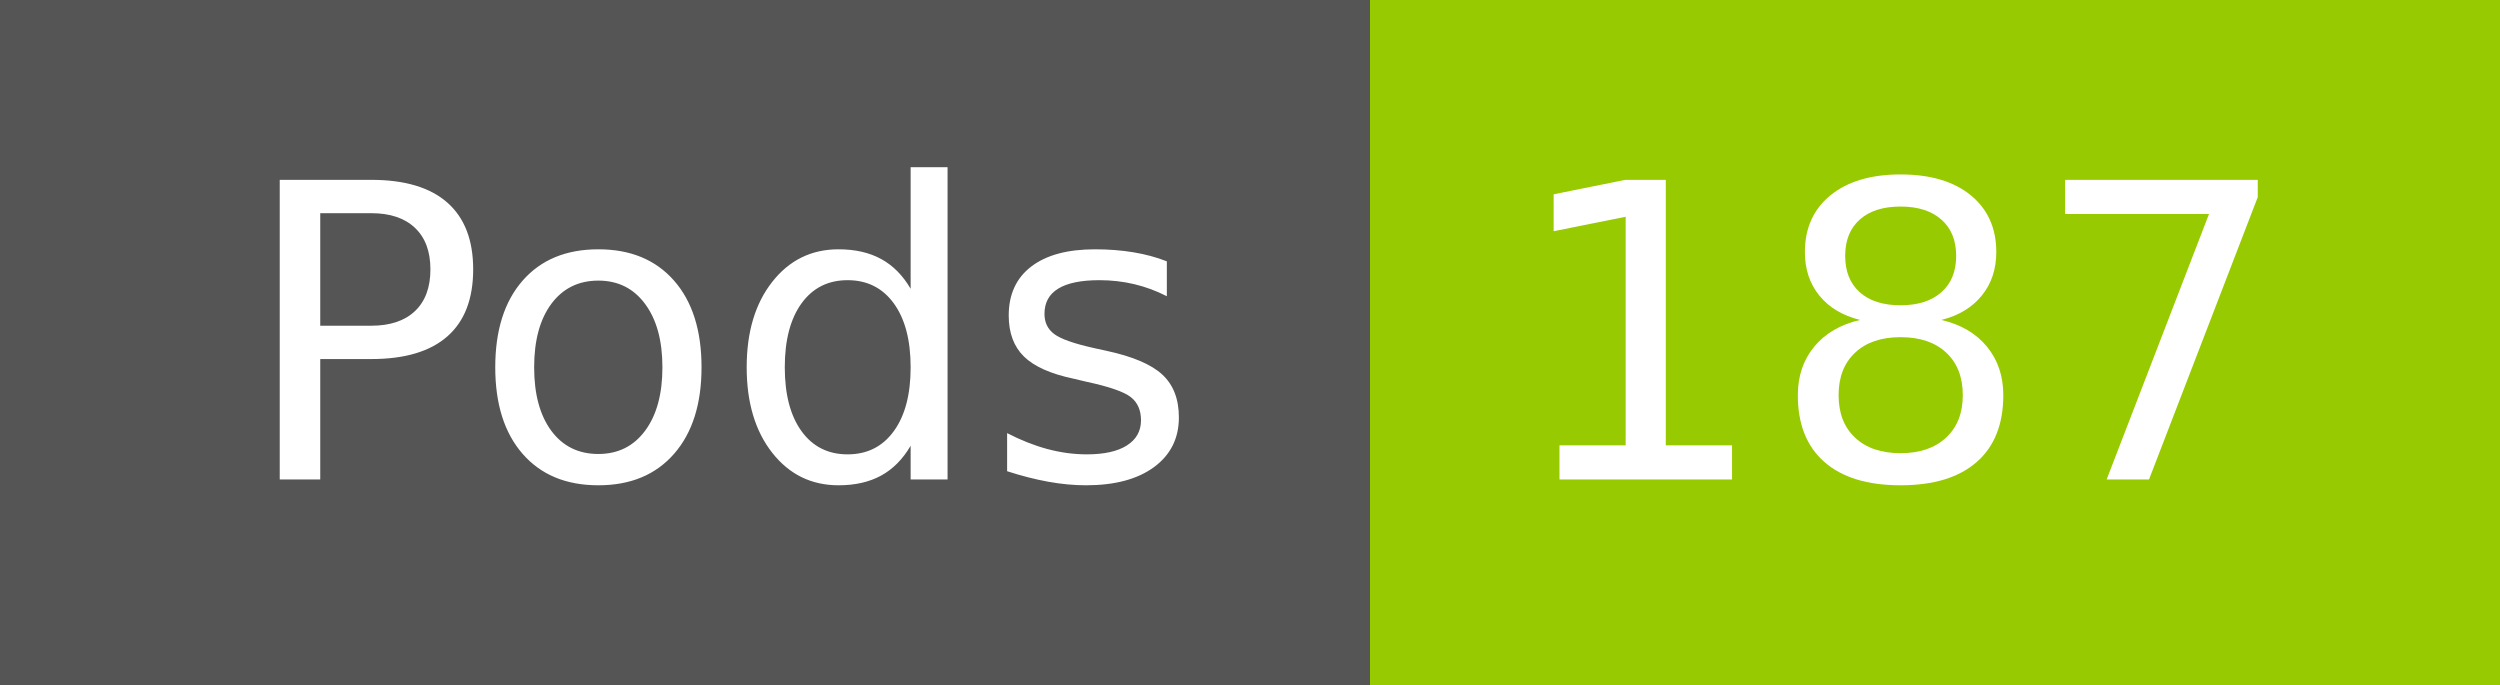
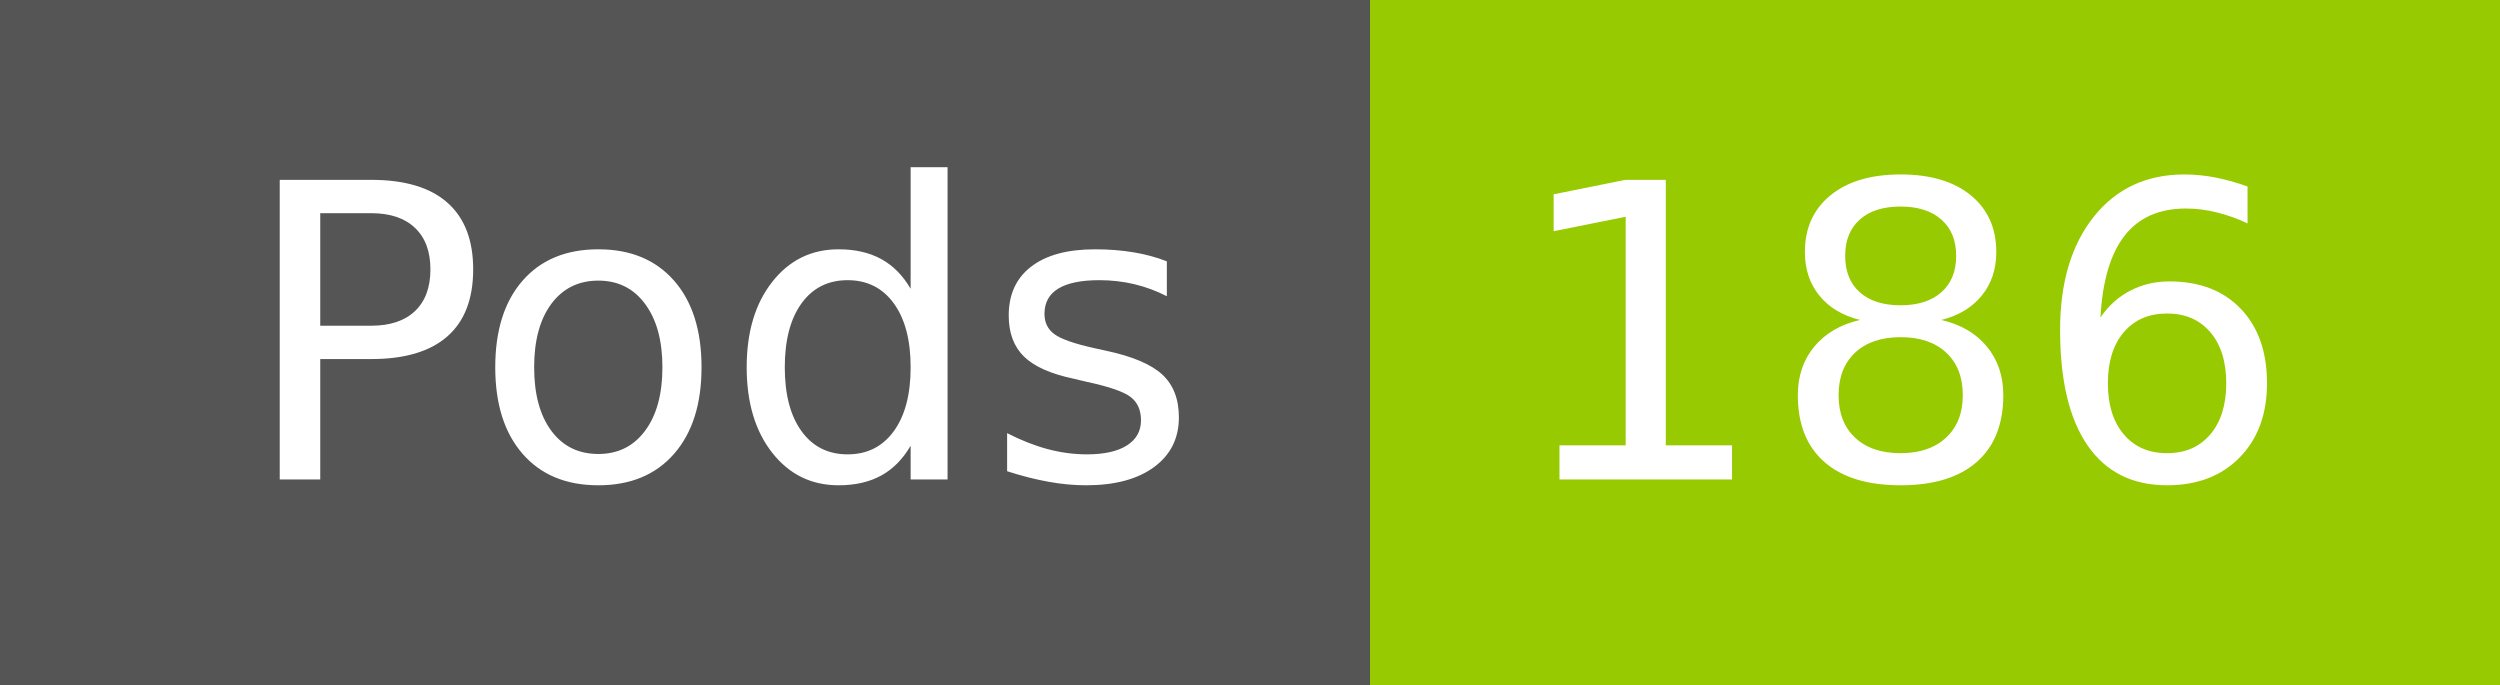
- <svg xmlns="http://www.w3.org/2000/svg" width="73" height="20" role="img" aria-label="Pods: 187">
+ <svg xmlns="http://www.w3.org/2000/svg" width="73" height="20" role="img" aria-label="Pods: 186">
  <g shape-rendering="crispEdges">
    <rect width="40" height="20" fill="#555" />
    <rect x="40" width="33" height="20" fill="#97ca00" />
  </g>
  <g fill="#fff" text-anchor="middle" font-family="Verdana,Geneva,DejaVu Sans,sans-serif" text-rendering="geometricPrecision" font-size="120">
    <text x="210" y="140" transform="scale(.1)" fill="#fff" textLength="294">Pods</text>
-     <text x="555" y="140" transform="scale(.1)" fill="#fff" textLength="228">187</text>
+     <text x="555" y="140" transform="scale(.1)" fill="#fff" textLength="228">186</text>
  </g>
</svg>
